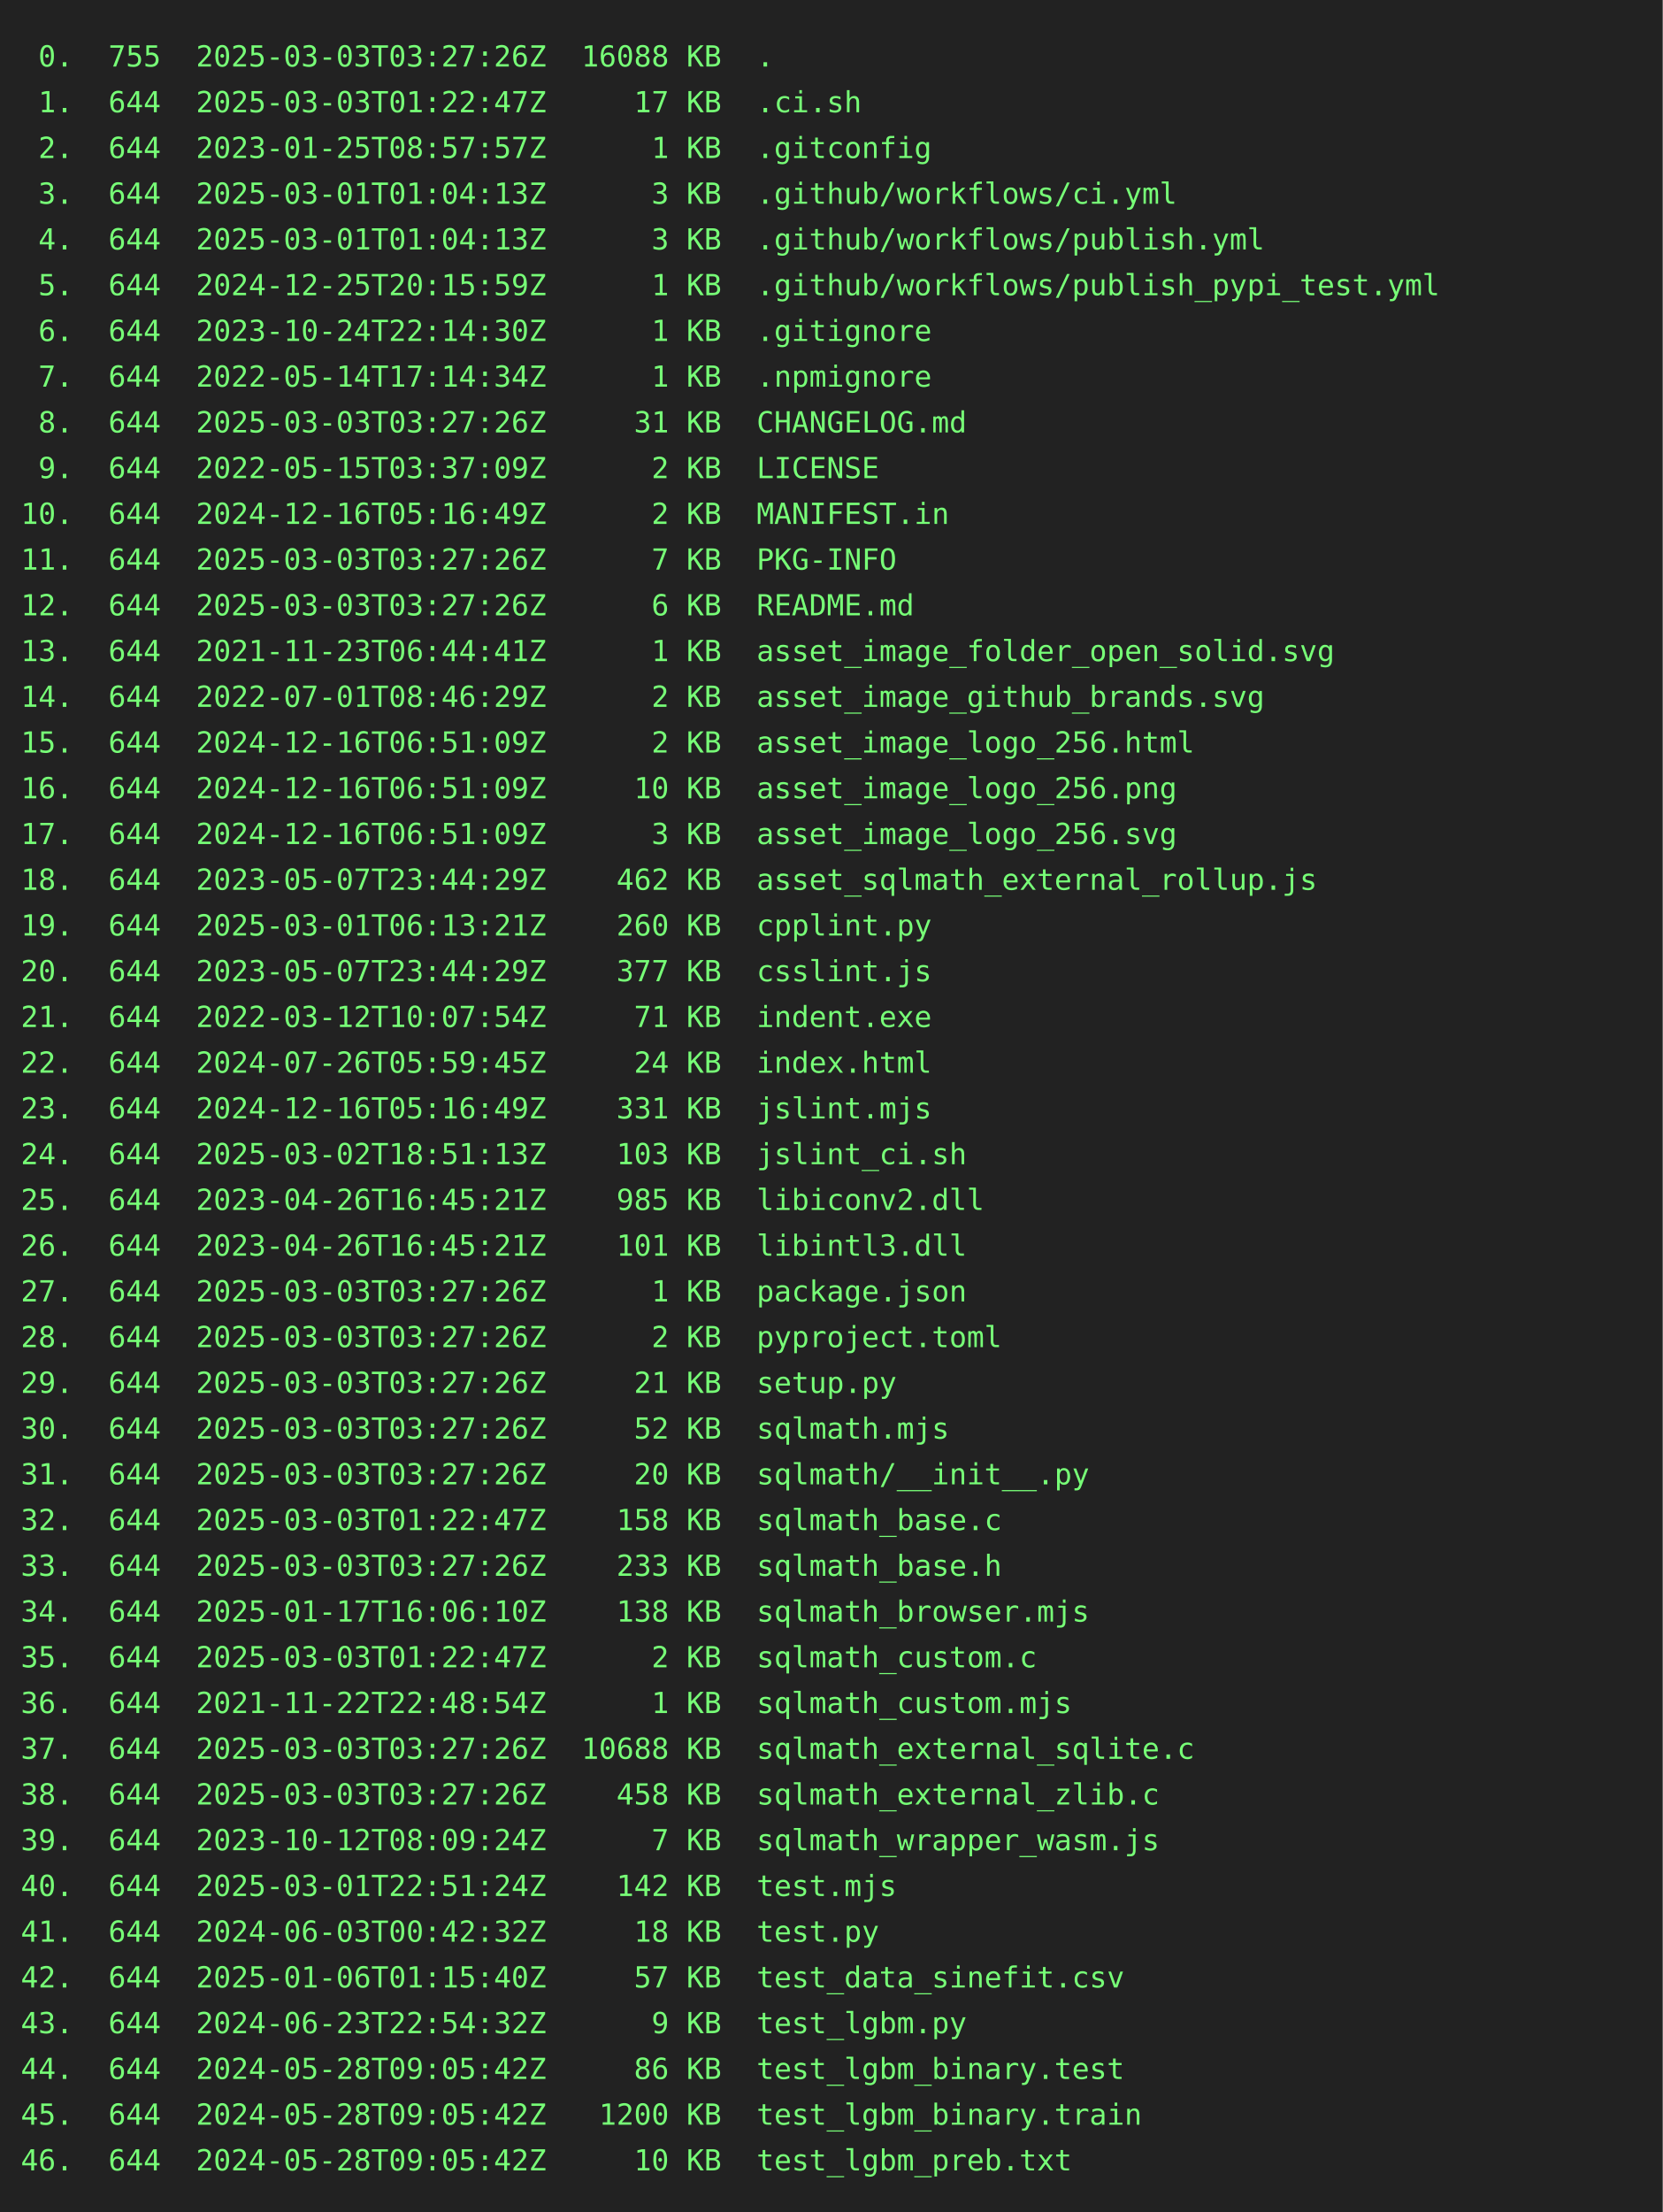
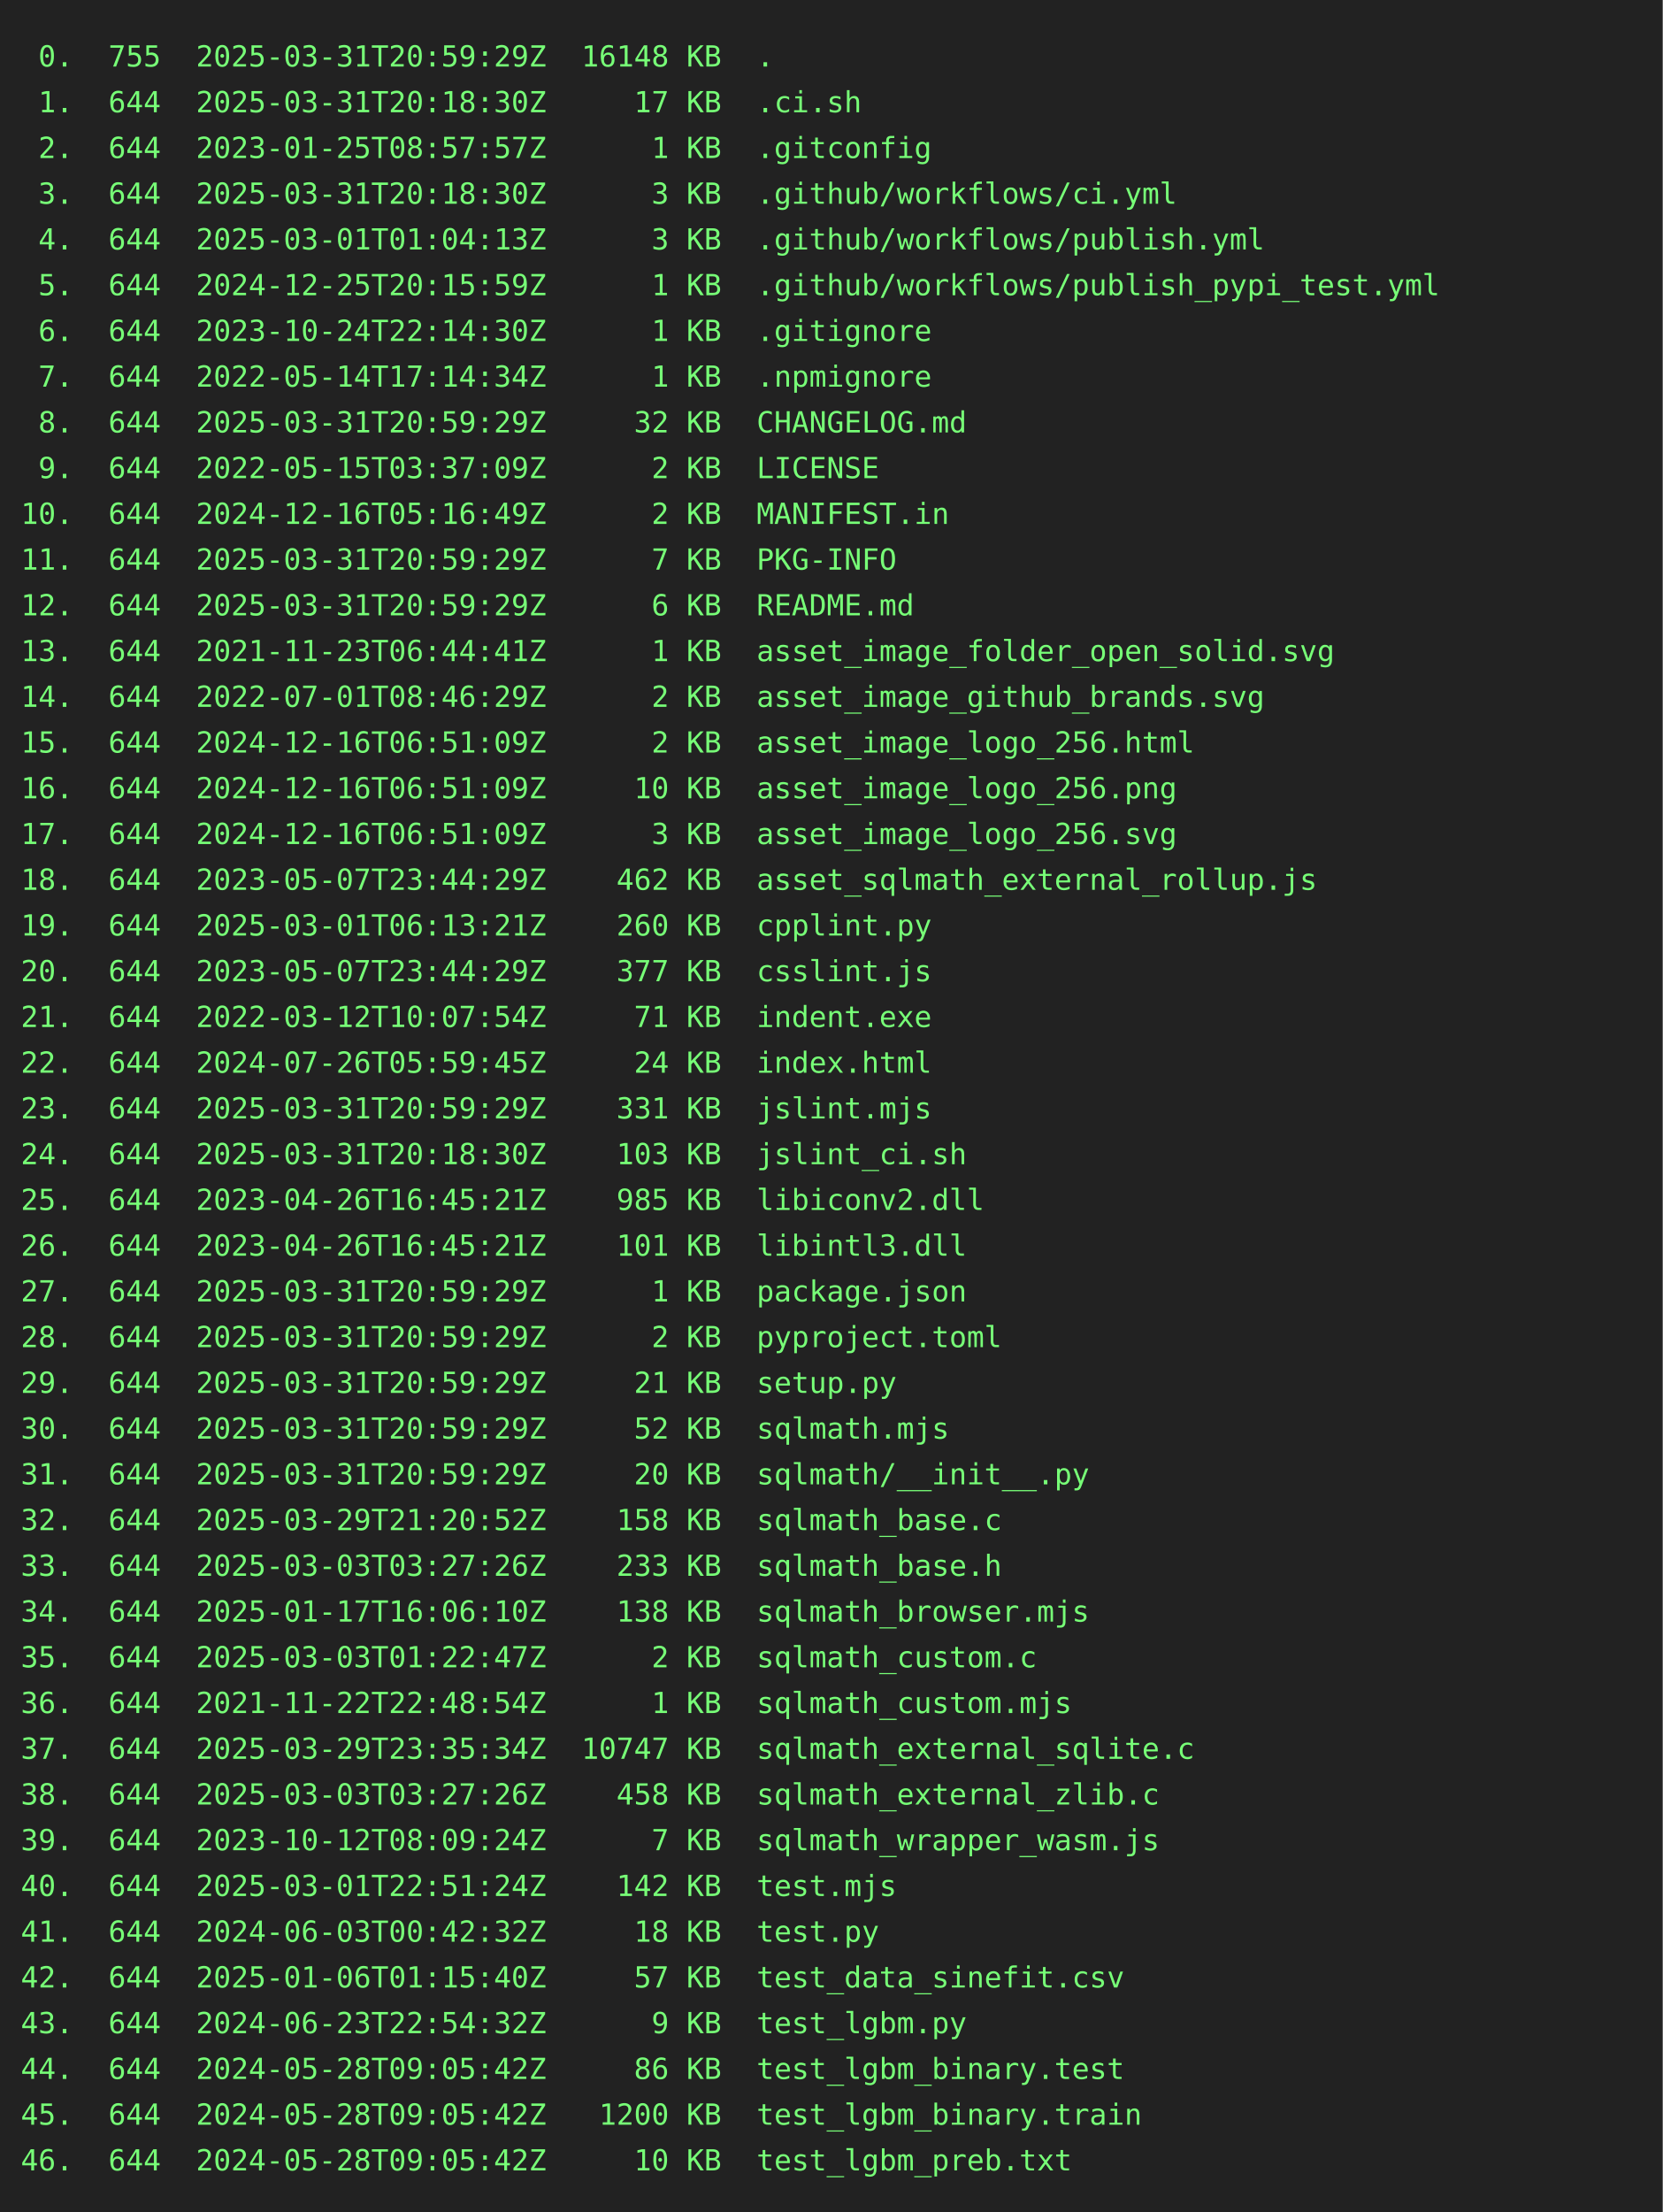
<svg xmlns="http://www.w3.org/2000/svg" height="1064" width="800">
  <rect height="1064" fill="#222" width="800" />
  <text fill="#7f7" font-family="consolas, menlo, monospace" font-size="14" xml:space="preserve">
-     <tspan lengthAdjust="spacingAndGlyphs" textLength="768" x="10" y="32"> 0.  755  2025-03-03T03:27:26Z  16088 KB  .                                                      </tspan>
-     <tspan lengthAdjust="spacingAndGlyphs" textLength="768" x="10" y="54"> 1.  644  2025-03-03T01:22:47Z     17 KB  .ci.sh                                                 </tspan>
+     <tspan lengthAdjust="spacingAndGlyphs" textLength="768" x="10" y="32"> 0.  755  2025-03-31T20:59:29Z  16148 KB  .                                                      </tspan>
+     <tspan lengthAdjust="spacingAndGlyphs" textLength="768" x="10" y="54"> 1.  644  2025-03-31T20:18:30Z     17 KB  .ci.sh                                                 </tspan>
    <tspan lengthAdjust="spacingAndGlyphs" textLength="768" x="10" y="76"> 2.  644  2023-01-25T08:57:57Z      1 KB  .gitconfig                                             </tspan>
-     <tspan lengthAdjust="spacingAndGlyphs" textLength="768" x="10" y="98"> 3.  644  2025-03-01T01:04:13Z      3 KB  .github/workflows/ci.yml                               </tspan>
+     <tspan lengthAdjust="spacingAndGlyphs" textLength="768" x="10" y="98"> 3.  644  2025-03-31T20:18:30Z      3 KB  .github/workflows/ci.yml                               </tspan>
    <tspan lengthAdjust="spacingAndGlyphs" textLength="768" x="10" y="120"> 4.  644  2025-03-01T01:04:13Z      3 KB  .github/workflows/publish.yml                          </tspan>
    <tspan lengthAdjust="spacingAndGlyphs" textLength="768" x="10" y="142"> 5.  644  2024-12-25T20:15:59Z      1 KB  .github/workflows/publish_pypi_test.yml                </tspan>
    <tspan lengthAdjust="spacingAndGlyphs" textLength="768" x="10" y="164"> 6.  644  2023-10-24T22:14:30Z      1 KB  .gitignore                                             </tspan>
    <tspan lengthAdjust="spacingAndGlyphs" textLength="768" x="10" y="186"> 7.  644  2022-05-14T17:14:34Z      1 KB  .npmignore                                             </tspan>
-     <tspan lengthAdjust="spacingAndGlyphs" textLength="768" x="10" y="208"> 8.  644  2025-03-03T03:27:26Z     31 KB  CHANGELOG.md                                           </tspan>
+     <tspan lengthAdjust="spacingAndGlyphs" textLength="768" x="10" y="208"> 8.  644  2025-03-31T20:59:29Z     32 KB  CHANGELOG.md                                           </tspan>
    <tspan lengthAdjust="spacingAndGlyphs" textLength="768" x="10" y="230"> 9.  644  2022-05-15T03:37:09Z      2 KB  LICENSE                                                </tspan>
    <tspan lengthAdjust="spacingAndGlyphs" textLength="768" x="10" y="252">10.  644  2024-12-16T05:16:49Z      2 KB  MANIFEST.in                                            </tspan>
-     <tspan lengthAdjust="spacingAndGlyphs" textLength="768" x="10" y="274">11.  644  2025-03-03T03:27:26Z      7 KB  PKG-INFO                                               </tspan>
-     <tspan lengthAdjust="spacingAndGlyphs" textLength="768" x="10" y="296">12.  644  2025-03-03T03:27:26Z      6 KB  README.md                                              </tspan>
+     <tspan lengthAdjust="spacingAndGlyphs" textLength="768" x="10" y="274">11.  644  2025-03-31T20:59:29Z      7 KB  PKG-INFO                                               </tspan>
+     <tspan lengthAdjust="spacingAndGlyphs" textLength="768" x="10" y="296">12.  644  2025-03-31T20:59:29Z      6 KB  README.md                                              </tspan>
    <tspan lengthAdjust="spacingAndGlyphs" textLength="768" x="10" y="318">13.  644  2021-11-23T06:44:41Z      1 KB  asset_image_folder_open_solid.svg                      </tspan>
    <tspan lengthAdjust="spacingAndGlyphs" textLength="768" x="10" y="340">14.  644  2022-07-01T08:46:29Z      2 KB  asset_image_github_brands.svg                          </tspan>
    <tspan lengthAdjust="spacingAndGlyphs" textLength="768" x="10" y="362">15.  644  2024-12-16T06:51:09Z      2 KB  asset_image_logo_256.html                              </tspan>
    <tspan lengthAdjust="spacingAndGlyphs" textLength="768" x="10" y="384">16.  644  2024-12-16T06:51:09Z     10 KB  asset_image_logo_256.png                               </tspan>
    <tspan lengthAdjust="spacingAndGlyphs" textLength="768" x="10" y="406">17.  644  2024-12-16T06:51:09Z      3 KB  asset_image_logo_256.svg                               </tspan>
    <tspan lengthAdjust="spacingAndGlyphs" textLength="768" x="10" y="428">18.  644  2023-05-07T23:44:29Z    462 KB  asset_sqlmath_external_rollup.js                       </tspan>
    <tspan lengthAdjust="spacingAndGlyphs" textLength="768" x="10" y="450">19.  644  2025-03-01T06:13:21Z    260 KB  cpplint.py                                             </tspan>
    <tspan lengthAdjust="spacingAndGlyphs" textLength="768" x="10" y="472">20.  644  2023-05-07T23:44:29Z    377 KB  csslint.js                                             </tspan>
    <tspan lengthAdjust="spacingAndGlyphs" textLength="768" x="10" y="494">21.  644  2022-03-12T10:07:54Z     71 KB  indent.exe                                             </tspan>
    <tspan lengthAdjust="spacingAndGlyphs" textLength="768" x="10" y="516">22.  644  2024-07-26T05:59:45Z     24 KB  index.html                                             </tspan>
-     <tspan lengthAdjust="spacingAndGlyphs" textLength="768" x="10" y="538">23.  644  2024-12-16T05:16:49Z    331 KB  jslint.mjs                                             </tspan>
-     <tspan lengthAdjust="spacingAndGlyphs" textLength="768" x="10" y="560">24.  644  2025-03-02T18:51:13Z    103 KB  jslint_ci.sh                                           </tspan>
+     <tspan lengthAdjust="spacingAndGlyphs" textLength="768" x="10" y="538">23.  644  2025-03-31T20:59:29Z    331 KB  jslint.mjs                                             </tspan>
+     <tspan lengthAdjust="spacingAndGlyphs" textLength="768" x="10" y="560">24.  644  2025-03-31T20:18:30Z    103 KB  jslint_ci.sh                                           </tspan>
    <tspan lengthAdjust="spacingAndGlyphs" textLength="768" x="10" y="582">25.  644  2023-04-26T16:45:21Z    985 KB  libiconv2.dll                                          </tspan>
    <tspan lengthAdjust="spacingAndGlyphs" textLength="768" x="10" y="604">26.  644  2023-04-26T16:45:21Z    101 KB  libintl3.dll                                           </tspan>
-     <tspan lengthAdjust="spacingAndGlyphs" textLength="768" x="10" y="626">27.  644  2025-03-03T03:27:26Z      1 KB  package.json                                           </tspan>
-     <tspan lengthAdjust="spacingAndGlyphs" textLength="768" x="10" y="648">28.  644  2025-03-03T03:27:26Z      2 KB  pyproject.toml                                         </tspan>
-     <tspan lengthAdjust="spacingAndGlyphs" textLength="768" x="10" y="670">29.  644  2025-03-03T03:27:26Z     21 KB  setup.py                                               </tspan>
-     <tspan lengthAdjust="spacingAndGlyphs" textLength="768" x="10" y="692">30.  644  2025-03-03T03:27:26Z     52 KB  sqlmath.mjs                                            </tspan>
-     <tspan lengthAdjust="spacingAndGlyphs" textLength="768" x="10" y="714">31.  644  2025-03-03T03:27:26Z     20 KB  sqlmath/__init__.py                                    </tspan>
-     <tspan lengthAdjust="spacingAndGlyphs" textLength="768" x="10" y="736">32.  644  2025-03-03T01:22:47Z    158 KB  sqlmath_base.c                                         </tspan>
+     <tspan lengthAdjust="spacingAndGlyphs" textLength="768" x="10" y="626">27.  644  2025-03-31T20:59:29Z      1 KB  package.json                                           </tspan>
+     <tspan lengthAdjust="spacingAndGlyphs" textLength="768" x="10" y="648">28.  644  2025-03-31T20:59:29Z      2 KB  pyproject.toml                                         </tspan>
+     <tspan lengthAdjust="spacingAndGlyphs" textLength="768" x="10" y="670">29.  644  2025-03-31T20:59:29Z     21 KB  setup.py                                               </tspan>
+     <tspan lengthAdjust="spacingAndGlyphs" textLength="768" x="10" y="692">30.  644  2025-03-31T20:59:29Z     52 KB  sqlmath.mjs                                            </tspan>
+     <tspan lengthAdjust="spacingAndGlyphs" textLength="768" x="10" y="714">31.  644  2025-03-31T20:59:29Z     20 KB  sqlmath/__init__.py                                    </tspan>
+     <tspan lengthAdjust="spacingAndGlyphs" textLength="768" x="10" y="736">32.  644  2025-03-29T21:20:52Z    158 KB  sqlmath_base.c                                         </tspan>
    <tspan lengthAdjust="spacingAndGlyphs" textLength="768" x="10" y="758">33.  644  2025-03-03T03:27:26Z    233 KB  sqlmath_base.h                                         </tspan>
    <tspan lengthAdjust="spacingAndGlyphs" textLength="768" x="10" y="780">34.  644  2025-01-17T16:06:10Z    138 KB  sqlmath_browser.mjs                                    </tspan>
    <tspan lengthAdjust="spacingAndGlyphs" textLength="768" x="10" y="802">35.  644  2025-03-03T01:22:47Z      2 KB  sqlmath_custom.c                                       </tspan>
    <tspan lengthAdjust="spacingAndGlyphs" textLength="768" x="10" y="824">36.  644  2021-11-22T22:48:54Z      1 KB  sqlmath_custom.mjs                                     </tspan>
-     <tspan lengthAdjust="spacingAndGlyphs" textLength="768" x="10" y="846">37.  644  2025-03-03T03:27:26Z  10688 KB  sqlmath_external_sqlite.c                              </tspan>
+     <tspan lengthAdjust="spacingAndGlyphs" textLength="768" x="10" y="846">37.  644  2025-03-29T23:35:34Z  10747 KB  sqlmath_external_sqlite.c                              </tspan>
    <tspan lengthAdjust="spacingAndGlyphs" textLength="768" x="10" y="868">38.  644  2025-03-03T03:27:26Z    458 KB  sqlmath_external_zlib.c                                </tspan>
    <tspan lengthAdjust="spacingAndGlyphs" textLength="768" x="10" y="890">39.  644  2023-10-12T08:09:24Z      7 KB  sqlmath_wrapper_wasm.js                                </tspan>
    <tspan lengthAdjust="spacingAndGlyphs" textLength="768" x="10" y="912">40.  644  2025-03-01T22:51:24Z    142 KB  test.mjs                                               </tspan>
    <tspan lengthAdjust="spacingAndGlyphs" textLength="768" x="10" y="934">41.  644  2024-06-03T00:42:32Z     18 KB  test.py                                                </tspan>
    <tspan lengthAdjust="spacingAndGlyphs" textLength="768" x="10" y="956">42.  644  2025-01-06T01:15:40Z     57 KB  test_data_sinefit.csv                                  </tspan>
    <tspan lengthAdjust="spacingAndGlyphs" textLength="768" x="10" y="978">43.  644  2024-06-23T22:54:32Z      9 KB  test_lgbm.py                                           </tspan>
    <tspan lengthAdjust="spacingAndGlyphs" textLength="768" x="10" y="1000">44.  644  2024-05-28T09:05:42Z     86 KB  test_lgbm_binary.test                                  </tspan>
    <tspan lengthAdjust="spacingAndGlyphs" textLength="768" x="10" y="1022">45.  644  2024-05-28T09:05:42Z   1200 KB  test_lgbm_binary.train                                 </tspan>
    <tspan lengthAdjust="spacingAndGlyphs" textLength="768" x="10" y="1044">46.  644  2024-05-28T09:05:42Z     10 KB  test_lgbm_preb.txt                                     </tspan>
  </text>
</svg>
